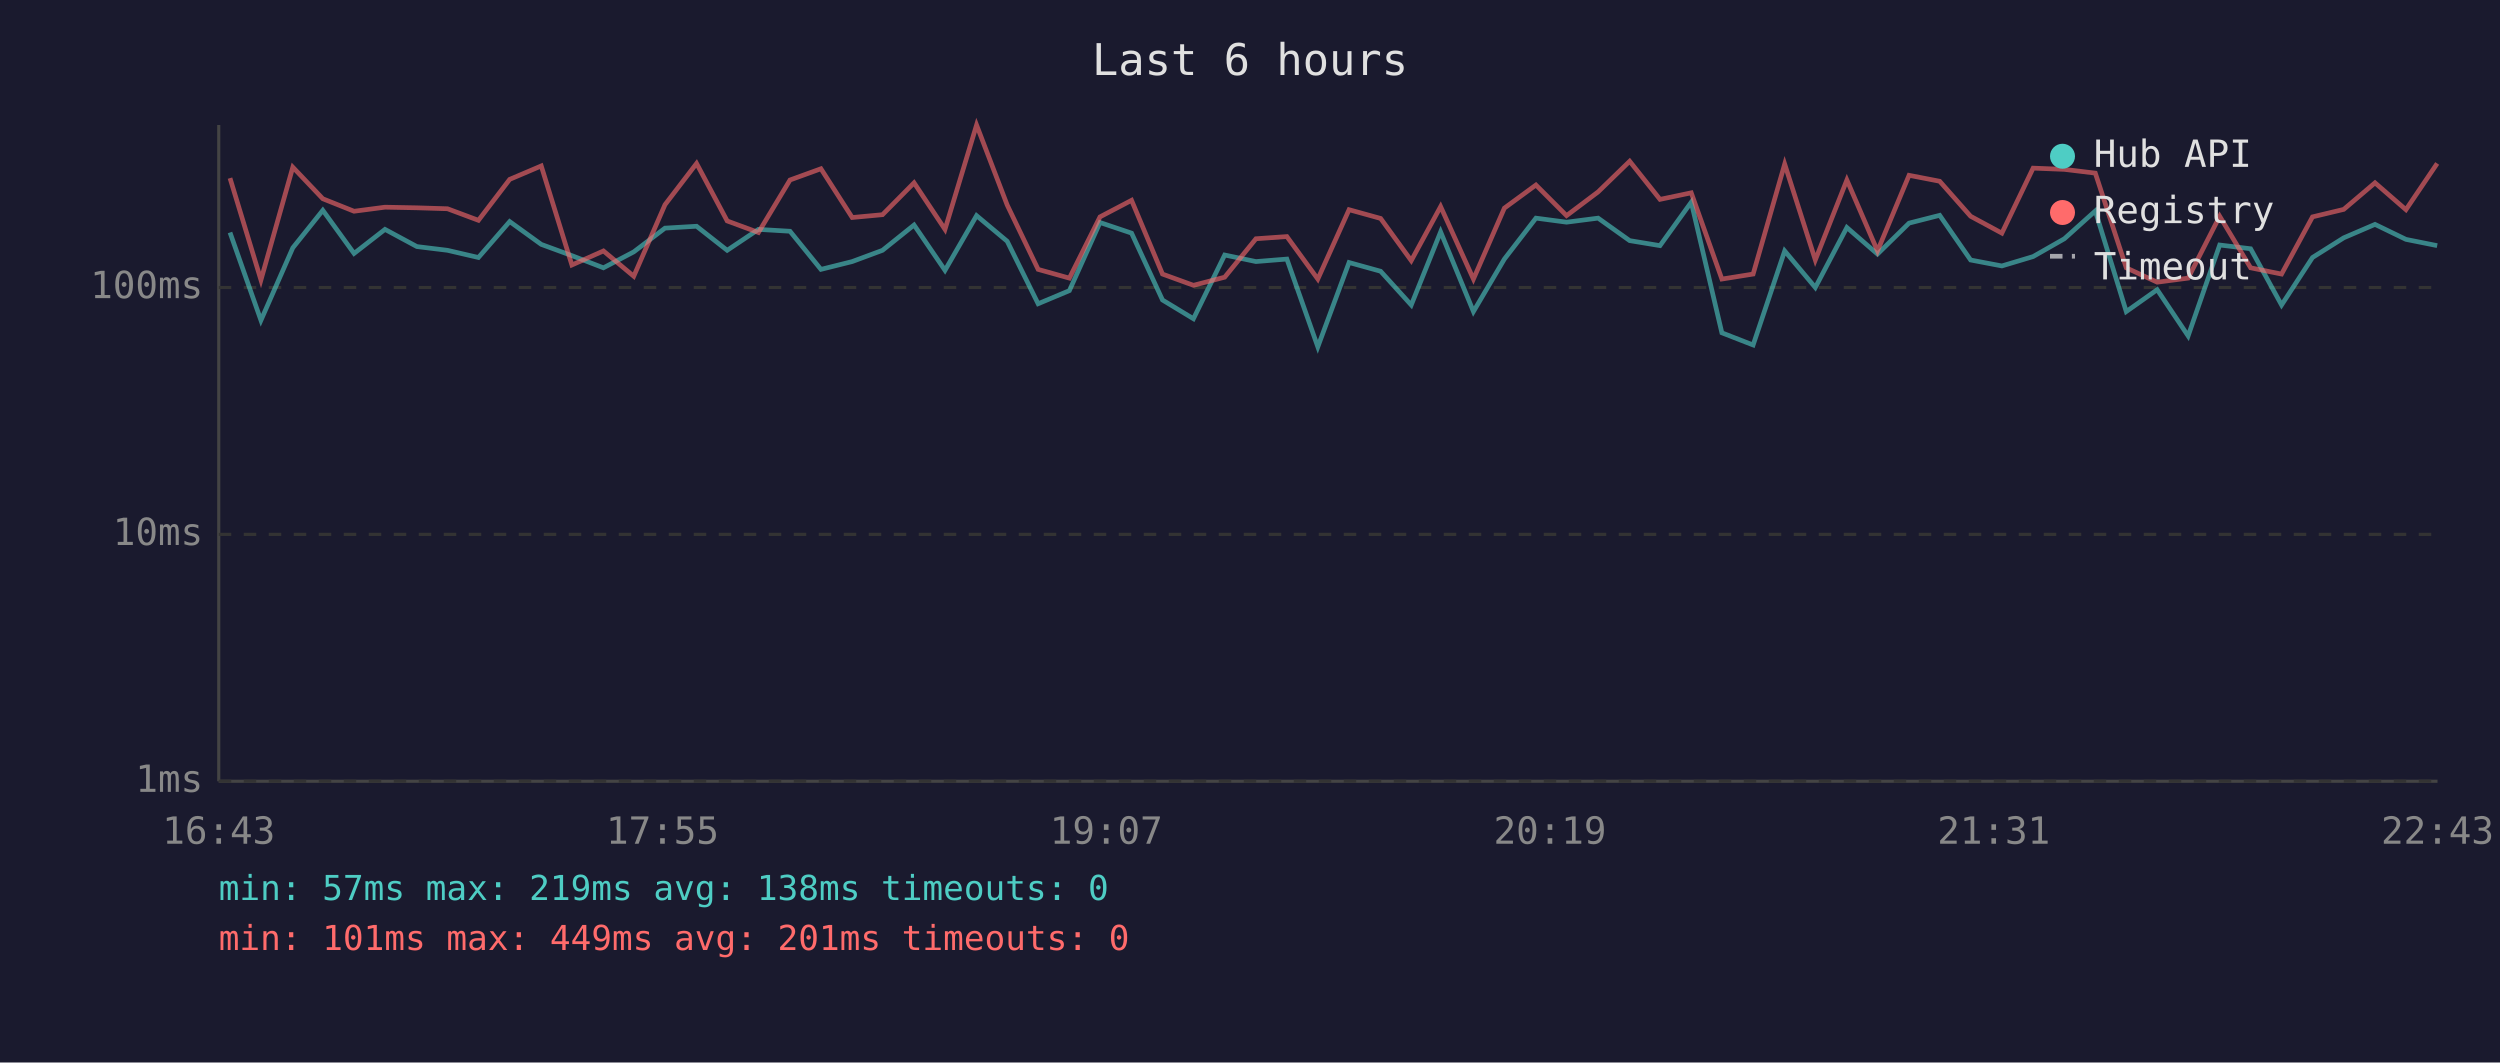
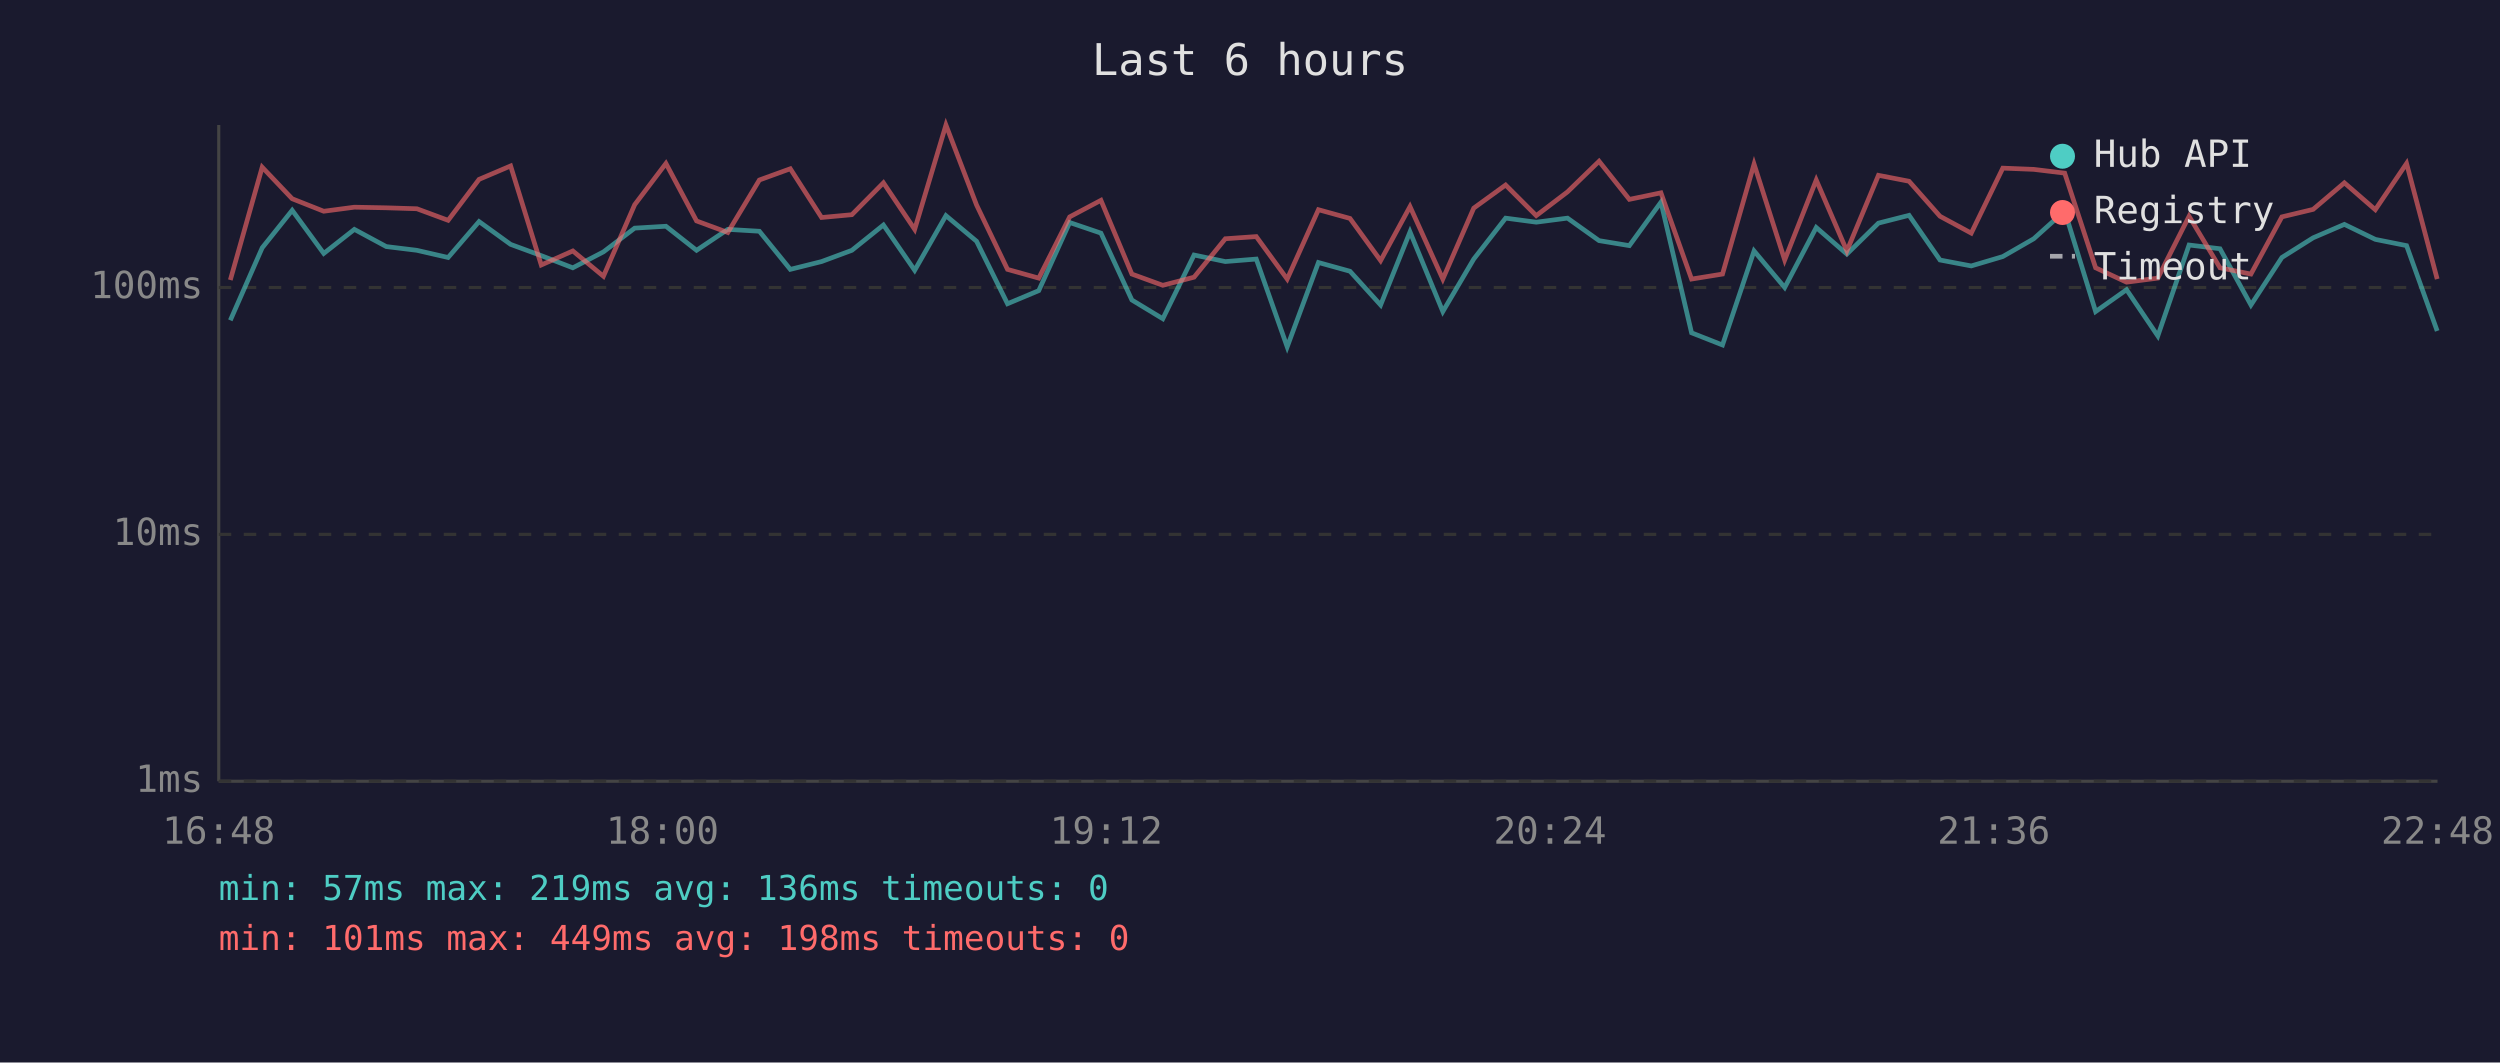
<svg xmlns="http://www.w3.org/2000/svg" viewBox="0 0 800 340" font-family="monospace" font-size="12">
  <rect width="800" height="340" fill="#1a1a2e" />
  <text x="400" y="24" fill="#e0e0e0" font-size="14" text-anchor="middle">Last 6 hours</text>
  <line x1="70" y1="40" x2="70" y2="250" stroke="#444" stroke-width="1" />
  <line x1="70" y1="250" x2="780" y2="250" stroke="#444" stroke-width="1" />
  <line x1="70" y1="250" x2="780" y2="250" stroke="#333" stroke-width="1" stroke-dasharray="4" />
  <text x="65" y="250" fill="#888" text-anchor="end" dominant-baseline="middle">1ms</text>
  <line x1="70" y1="171" x2="780" y2="171" stroke="#333" stroke-width="1" stroke-dasharray="4" />
  <text x="65" y="171" fill="#888" text-anchor="end" dominant-baseline="middle">10ms</text>
  <line x1="70" y1="92" x2="780" y2="92" stroke="#333" stroke-width="1" stroke-dasharray="4" />
  <text x="65" y="92" fill="#888" text-anchor="end" dominant-baseline="middle">100ms</text>
-   <text x="70" y="270" fill="#888" text-anchor="middle">16:43</text>
-   <text x="212" y="270" fill="#888" text-anchor="middle">17:55</text>
-   <text x="354" y="270" fill="#888" text-anchor="middle">19:07</text>
-   <text x="496" y="270" fill="#888" text-anchor="middle">20:19</text>
-   <text x="638" y="270" fill="#888" text-anchor="middle">21:31</text>
-   <text x="780" y="270" fill="#888" text-anchor="middle">22:43</text>
-   <polyline points="73.6,74.4 83.5,102.5 93.7,79.3 103.3,67.3 113.3,81.1 123.2,73.4 133.4,78.9 143.2,80.1 153.1,82.4 163.1,70.9 173.2,78.2 183.0,81.8 193.1,85.7 202.8,80.6 212.8,73.0 222.9,72.4 232.7,80.1 242.7,73.4 252.8,74.0 262.7,86.2 272.7,83.7 282.4,80.1 292.5,72.0 302.4,86.5 312.5,69.0 322.3,77.2 332.2,97.2 342.2,93.0 352.0,71.2 362.1,74.6 372.0,96.0 381.9,102.0 391.9,81.6 401.9,83.7 411.8,82.9 421.7,111.0 431.7,84.0 441.8,86.8 451.6,97.6 461.0,74.2 471.5,99.7 481.4,82.9 491.5,69.8 501.3,71.1 511.4,69.8 521.5,77.0 531.2,78.6 541.2,64.7 551.0,106.5 561.0,110.4 571.1,80.3 580.9,92.0 591.0,72.8 600.8,81.3 610.9,71.4 620.7,68.9 630.6,83.2 640.6,85.1 650.6,82.1 660.6,76.4 670.5,67.5 680.4,99.7 690.3,92.7 700.2,107.5 710.3,78.4 720.2,79.6 730.1,97.6 740.0,82.4 750.0,76.1 760.0,71.8 769.9,76.6 779.9,78.6" fill="none" stroke="#4ecdc4" stroke-width="1.5" opacity="0.6" />
-   <polyline points="73.6,57.0 83.5,89.6 93.7,53.5 103.3,63.6 113.3,67.6 123.2,66.3 133.4,66.5 143.2,66.8 153.1,70.5 163.1,57.4 173.2,53.1 183.0,84.8 193.1,80.3 202.8,88.4 212.8,65.5 222.9,52.3 232.7,70.7 242.7,74.4 252.8,57.6 262.7,54.0 272.7,69.6 282.4,68.7 292.5,58.5 302.4,73.4 312.5,40.0 322.3,65.6 332.2,86.2 342.2,89.0 352.0,69.4 362.1,64.1 372.0,87.7 381.9,91.3 391.9,88.7 401.9,76.4 411.8,75.7 421.7,89.3 431.7,67.1 441.8,69.9 451.6,83.4 461.0,66.1 471.5,89.3 481.4,66.6 491.5,59.2 501.3,69.0 511.4,61.4 521.5,51.6 531.2,63.8 541.2,61.7 551.0,89.3 561.0,87.7 571.1,52.5 580.9,83.2 591.0,57.6 600.8,80.3 610.9,56.1 620.7,58.0 630.6,69.2 640.6,74.6 650.6,53.8 660.6,54.2 670.5,55.4 680.4,85.7 690.3,90.3 700.2,89.0 710.3,69.2 720.2,85.7 730.1,87.7 740.0,69.4 750.0,67.0 760.0,58.5 769.9,67.1 779.9,52.3" fill="none" stroke="#ff6b6b" stroke-width="1.5" opacity="0.6" />
+   <text x="70" y="270" fill="#888" text-anchor="middle">16:48</text>
+   <text x="212" y="270" fill="#888" text-anchor="middle">18:00</text>
+   <text x="354" y="270" fill="#888" text-anchor="middle">19:12</text>
+   <text x="496" y="270" fill="#888" text-anchor="middle">20:24</text>
+   <text x="638" y="270" fill="#888" text-anchor="middle">21:36</text>
+   <text x="780" y="270" fill="#888" text-anchor="middle">22:48</text>
+   <polyline points="73.7,102.5 83.9,79.3 93.5,67.3 103.6,81.1 113.4,73.4 123.6,78.9 133.4,80.1 143.4,82.4 153.3,70.9 163.4,78.2 173.2,81.8 183.3,85.7 193.1,80.6 203.1,73.0 213.1,72.4 222.9,80.1 232.9,73.4 243.0,74.0 252.9,86.2 262.9,83.7 272.6,80.1 282.7,72.0 292.7,86.5 302.7,69.0 312.5,77.2 322.4,97.2 332.4,93.0 342.3,71.2 352.3,74.6 362.2,96.0 372.1,102.0 382.1,81.6 392.1,83.7 402.0,82.9 411.9,111.0 421.9,84.0 432.0,86.8 441.8,97.6 451.2,74.2 461.7,99.7 471.6,82.9 481.8,69.8 491.6,71.1 501.6,69.8 511.7,77.0 521.4,78.6 531.5,64.7 541.3,106.5 551.2,110.4 561.3,80.3 571.1,92.0 581.2,72.8 591.0,81.3 601.1,71.4 610.9,68.9 620.8,83.2 630.8,85.1 640.9,82.1 650.8,76.4 660.7,67.5 670.6,99.7 680.5,92.7 690.5,107.5 700.5,78.4 710.4,79.6 720.3,97.6 730.2,82.4 740.2,76.1 750.2,71.8 760.1,76.6 770.1,78.6 779.9,105.9" fill="none" stroke="#4ecdc4" stroke-width="1.5" opacity="0.6" />
+   <polyline points="73.7,89.6 83.9,53.5 93.5,63.6 103.6,67.6 113.4,66.3 123.6,66.5 133.4,66.8 143.4,70.5 153.3,57.4 163.4,53.1 173.2,84.8 183.3,80.3 193.1,88.4 203.1,65.5 213.1,52.3 222.9,70.7 232.9,74.4 243.0,57.6 252.9,54.0 262.9,69.6 272.6,68.7 282.7,58.5 292.7,73.4 302.7,40.0 312.5,65.6 322.4,86.2 332.4,89.0 342.3,69.4 352.3,64.1 362.2,87.7 372.1,91.3 382.1,88.7 392.1,76.4 402.0,75.7 411.9,89.3 421.9,67.1 432.0,69.9 441.8,83.4 451.2,66.1 461.7,89.3 471.6,66.6 481.8,59.2 491.6,69.0 501.6,61.4 511.7,51.6 521.4,63.8 531.5,61.7 541.3,89.3 551.2,87.7 561.3,52.5 571.1,83.2 581.2,57.6 591.0,80.3 601.1,56.1 610.9,58.0 620.8,69.2 630.8,74.6 640.9,53.8 650.8,54.2 660.7,55.4 670.6,85.7 680.5,90.3 690.5,89.0 700.5,69.2 710.4,85.7 720.3,87.7 730.2,69.4 740.2,67.0 750.2,58.5 760.1,67.1 770.1,52.3 779.9,89.3" fill="none" stroke="#ff6b6b" stroke-width="1.5" opacity="0.6" />
  <circle cx="660" cy="50" r="4" fill="#4ecdc4" />
  <text x="670" y="50" fill="#e0e0e0" dominant-baseline="middle">Hub API</text>
  <circle cx="660" cy="68" r="4" fill="#ff6b6b" />
  <text x="670" y="68" fill="#e0e0e0" dominant-baseline="middle">Registry</text>
  <line x1="656" y1="82" x2="664" y2="82" stroke="#e0e0e0" stroke-width="1.5" stroke-dasharray="4,3" opacity="0.7" />
  <text x="670" y="86" fill="#e0e0e0" dominant-baseline="middle">Timeout</text>
-   <text x="70" y="288" fill="#4ecdc4" font-size="11">min: 57ms  max: 219ms  avg: 138ms  timeouts: 0</text>
-   <text x="70" y="304" fill="#ff6b6b" font-size="11">min: 101ms  max: 449ms  avg: 201ms  timeouts: 0</text>
+   <text x="70" y="288" fill="#4ecdc4" font-size="11">min: 57ms  max: 219ms  avg: 136ms  timeouts: 0</text>
+   <text x="70" y="304" fill="#ff6b6b" font-size="11">min: 101ms  max: 449ms  avg: 198ms  timeouts: 0</text>
</svg>
